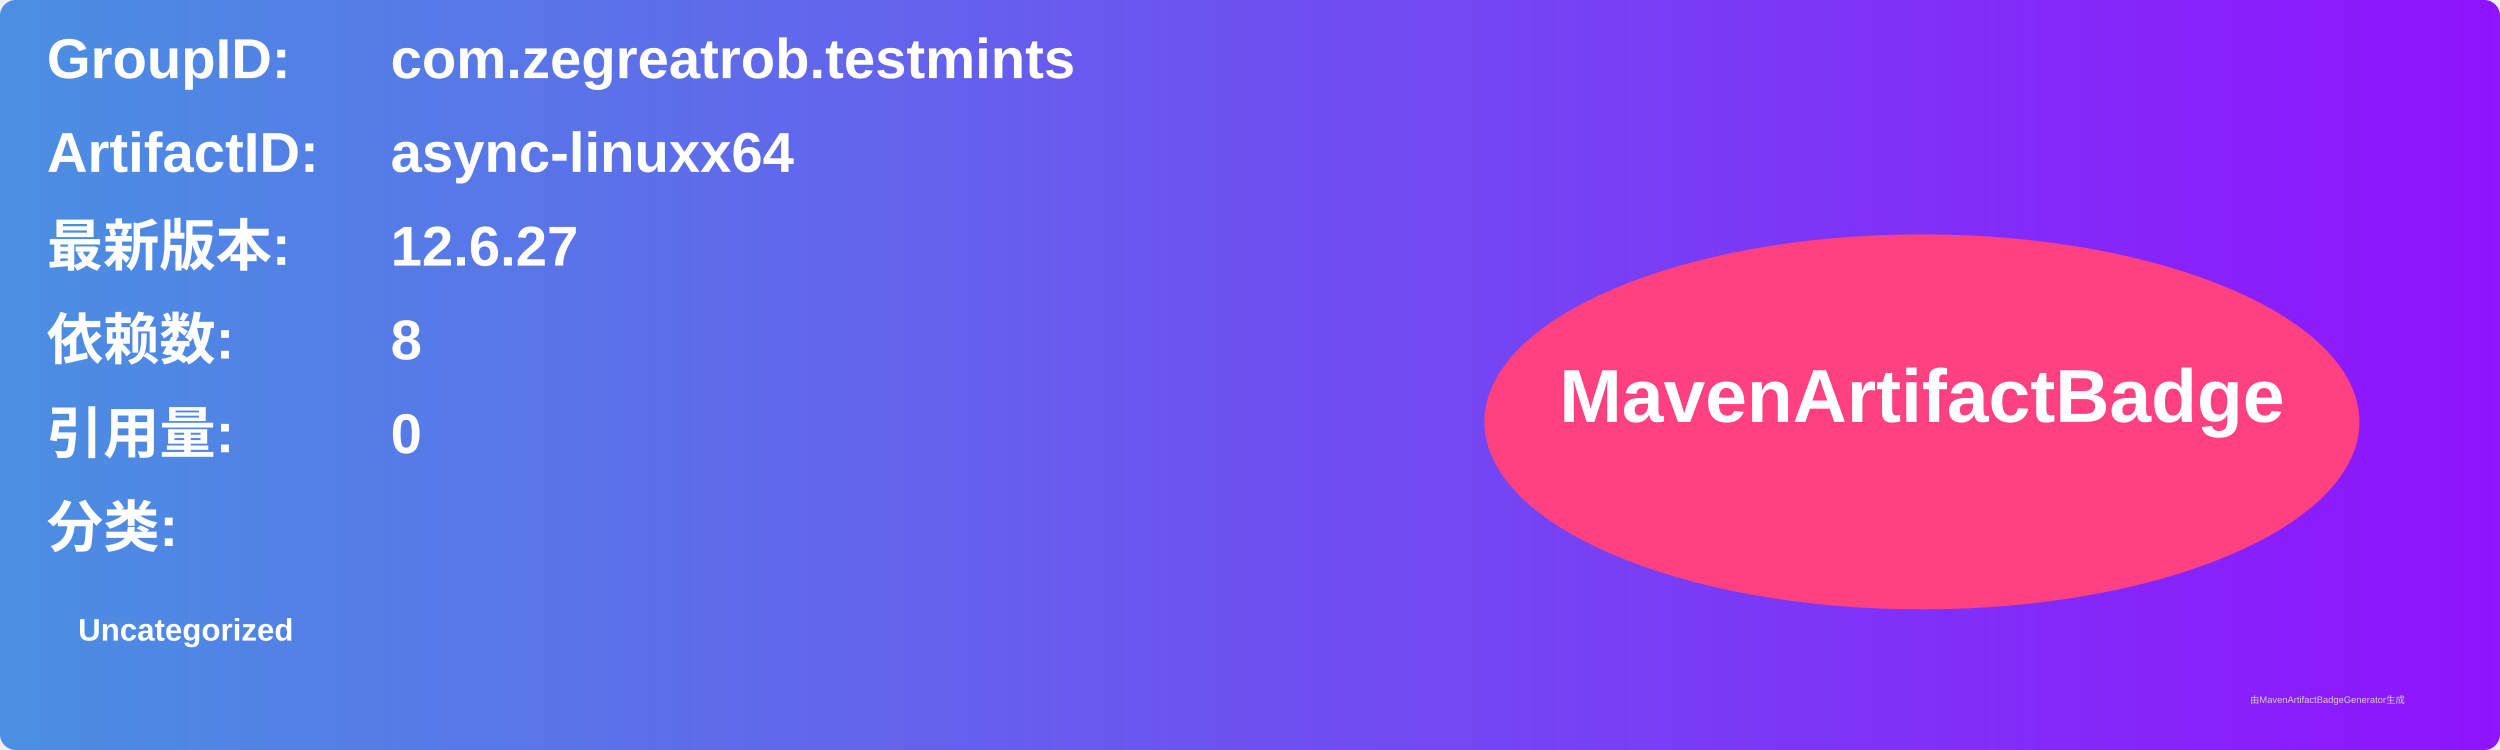
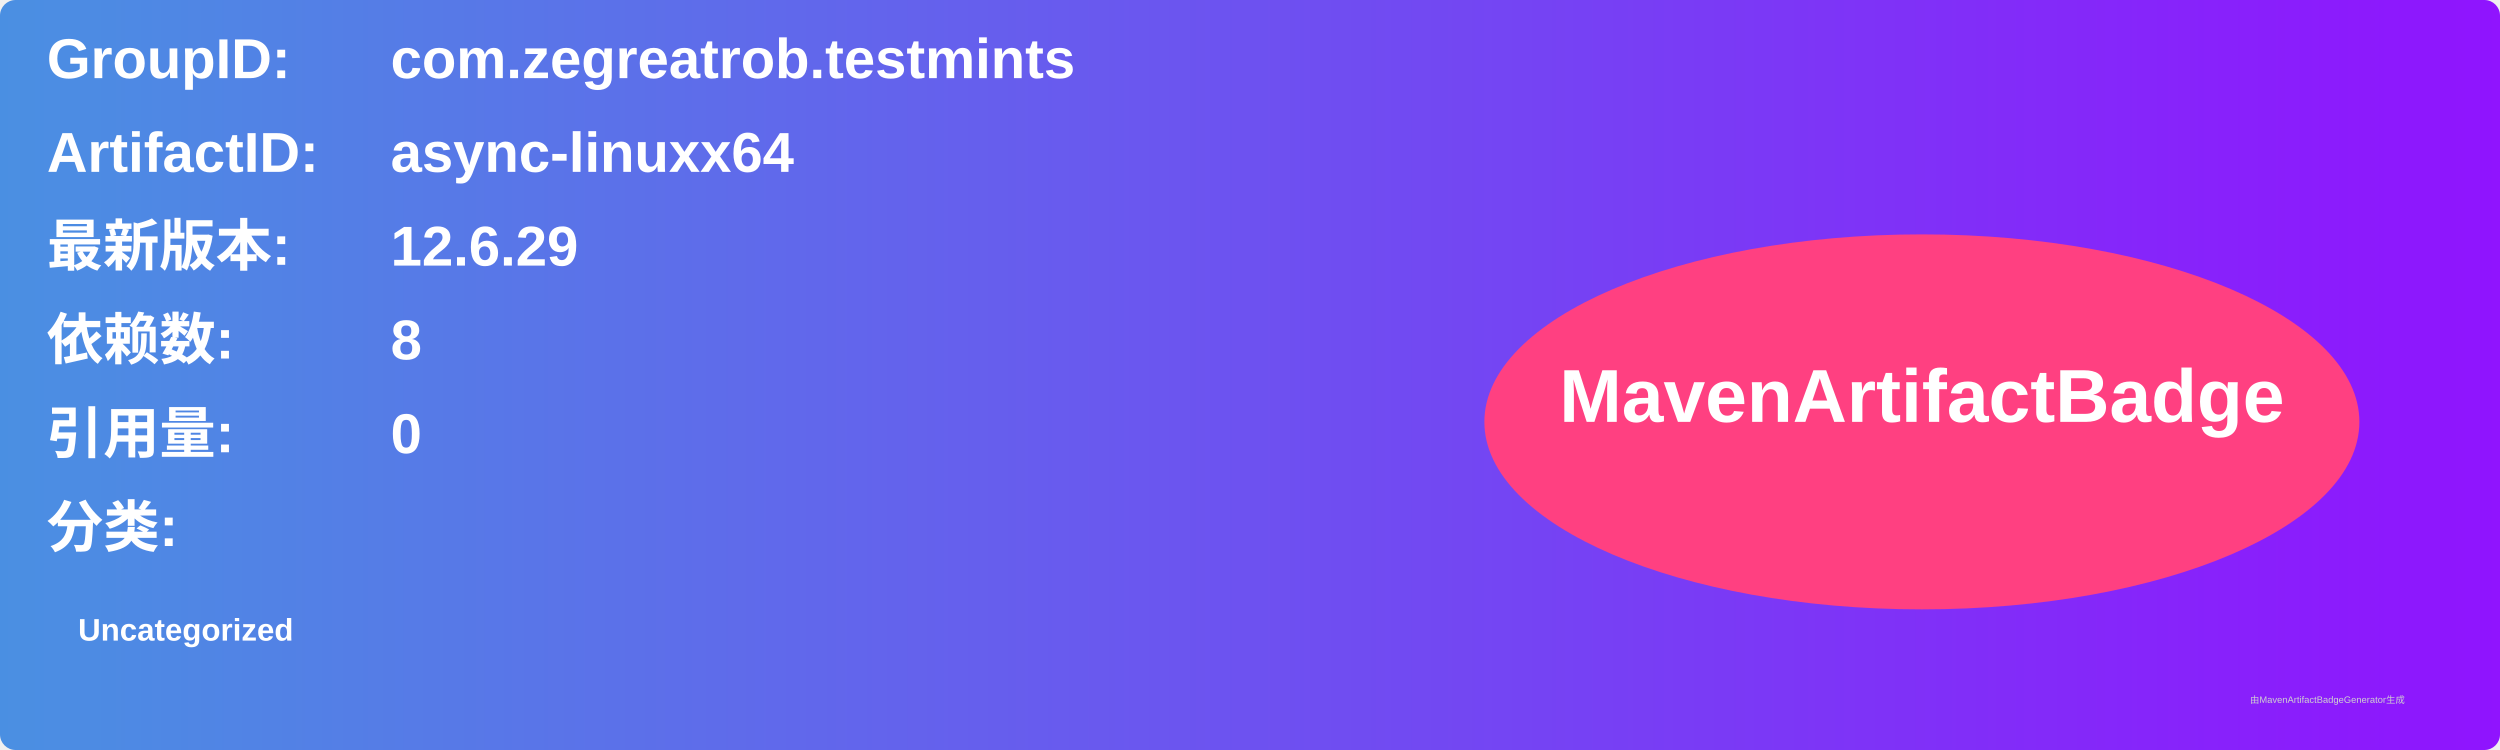
<svg xmlns="http://www.w3.org/2000/svg" width="800" height="240" viewBox="0 0 800 240">
  <linearGradient id="grad" x1="0%" y1="0%" x2="100%" y2="0%">
    <stop offset="0%" stop-color="#4a90e2" />
    <stop offset="100%" stop-color="#9013fe" />
  </linearGradient>
  <rect width="100%" height="100%" rx="5" ry="5" fill="url(#grad)" />
  <g transform="translate(15, 15)">
    <text x="0" y="10" font-family="Arial" font-size="18" fill="white" font-weight="bold" width="260">GroupID:</text>
    <text x="110" y="10" font-family="Arial" font-size="18" fill="white" font-weight="bold" width="460">com.zegreatrob.testmints</text>
    <text x="0" y="40" font-family="Arial" font-size="18" fill="white" font-weight="bold" width="260">ArtifactID:</text>
    <text x="110" y="40" font-family="Arial" font-size="18" fill="white" font-weight="bold" width="460">async-linuxx64</text>
    <text x="0" y="70" font-family="Arial" font-size="18" fill="white" font-weight="bold">最新版本:</text>
    <text x="110" y="70" font-family="Arial" font-size="18" fill="white" font-weight="bold">
-       <tspan font-weight="bold">12.6.27</tspan>
+       <tspan font-weight="bold">12.6.29</tspan>
    </text>
    <text x="0" y="100" font-family="Arial" font-size="18" fill="white" font-weight="bold">依赖数: </text>
    <text x="110" y="100" font-family="Arial" font-size="18" fill="white">
      <tspan font-weight="bold">8</tspan>
    </text>
    <text x="0" y="130" font-family="Arial" font-size="18" fill="white" font-weight="bold">引用量: </text>
    <text x="110" y="130" font-family="Arial" font-size="18" fill="white">
      <tspan font-weight="bold">0</tspan>
    </text>
    <text x="0" y="160" font-family="Arial" font-size="18" fill="white" font-weight="bold">分类:</text>
    <text x="10" y="190" font-family="Arial" font-size="10" fill="white">
      <tspan font-weight="bold">Uncategorized</tspan>
    </text>
    <ellipse cx="600" cy="120" rx="140" ry="60" fill="#ff4081" />
    <text x="600" y="120" text-anchor="middle" font-family="Arial" font-size="24" fill="white" font-weight="bold">MavenArtifactBadge</text>
  </g>
  <text x="720" y="225" font-family="Arial" font-size="3" fill="#d0d0d0">由MavenArtifactBadgeGenerator生成</text>
</svg>
